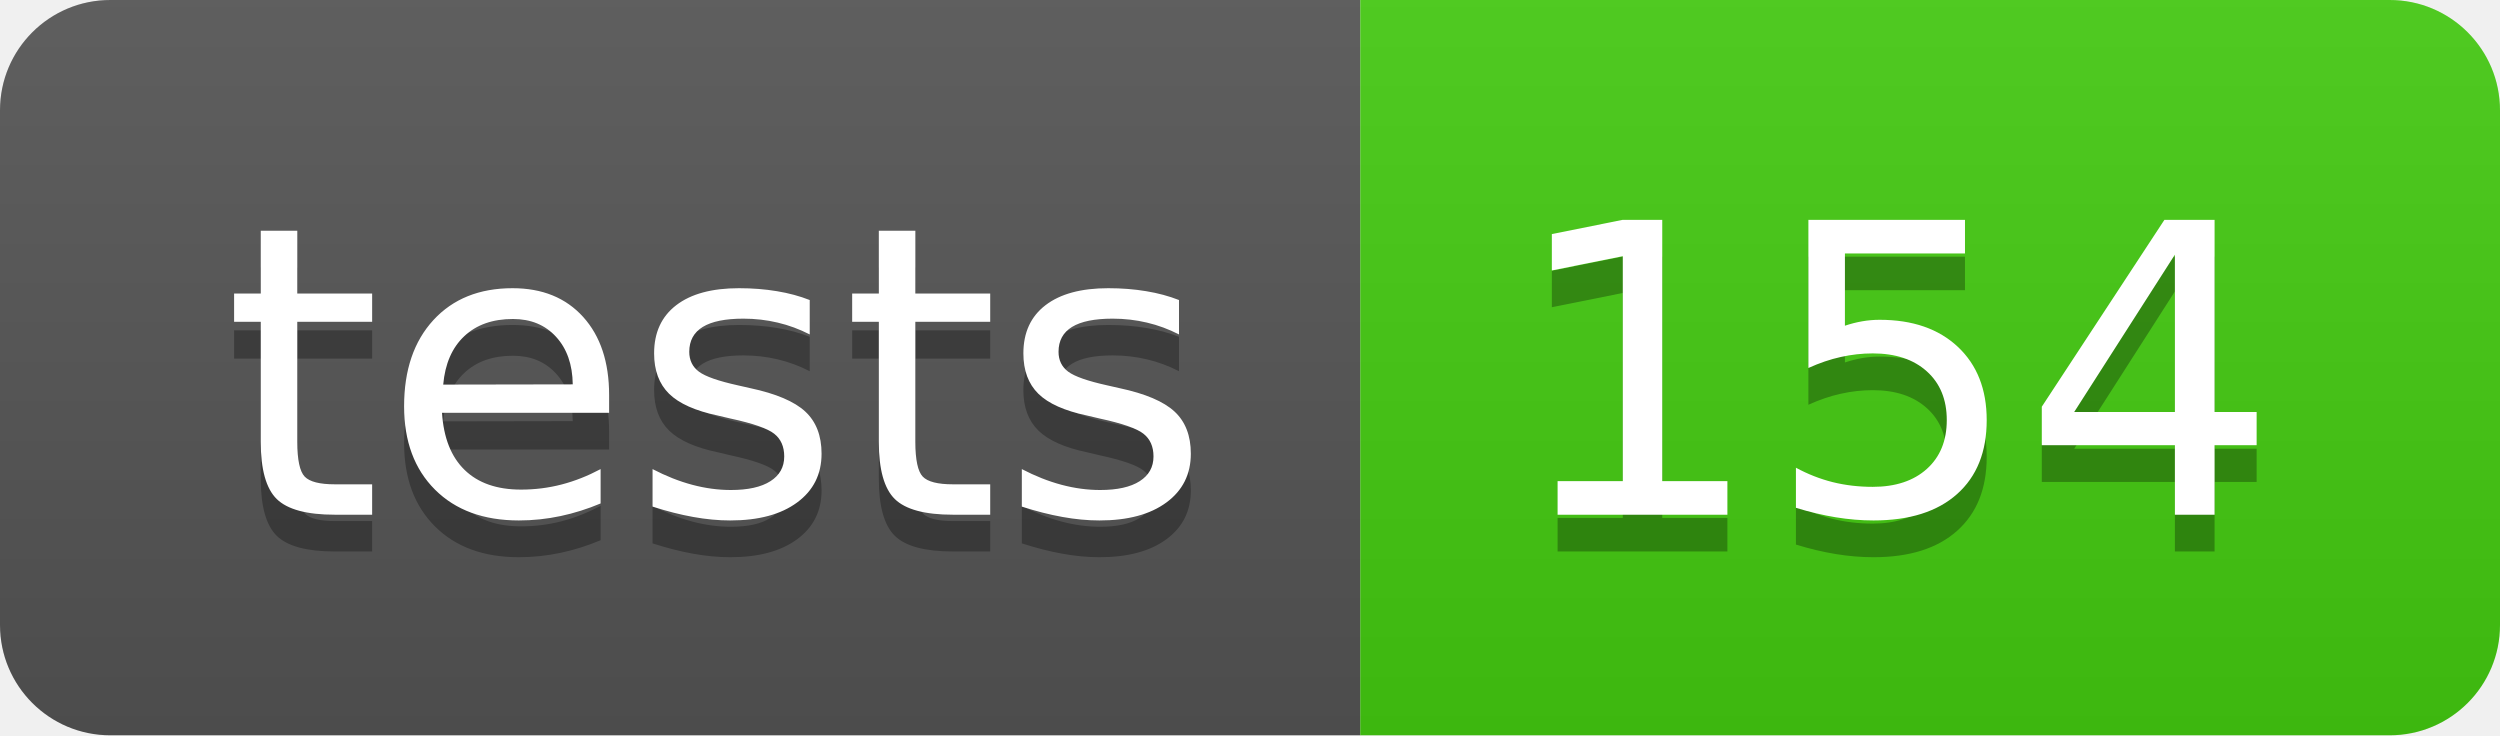
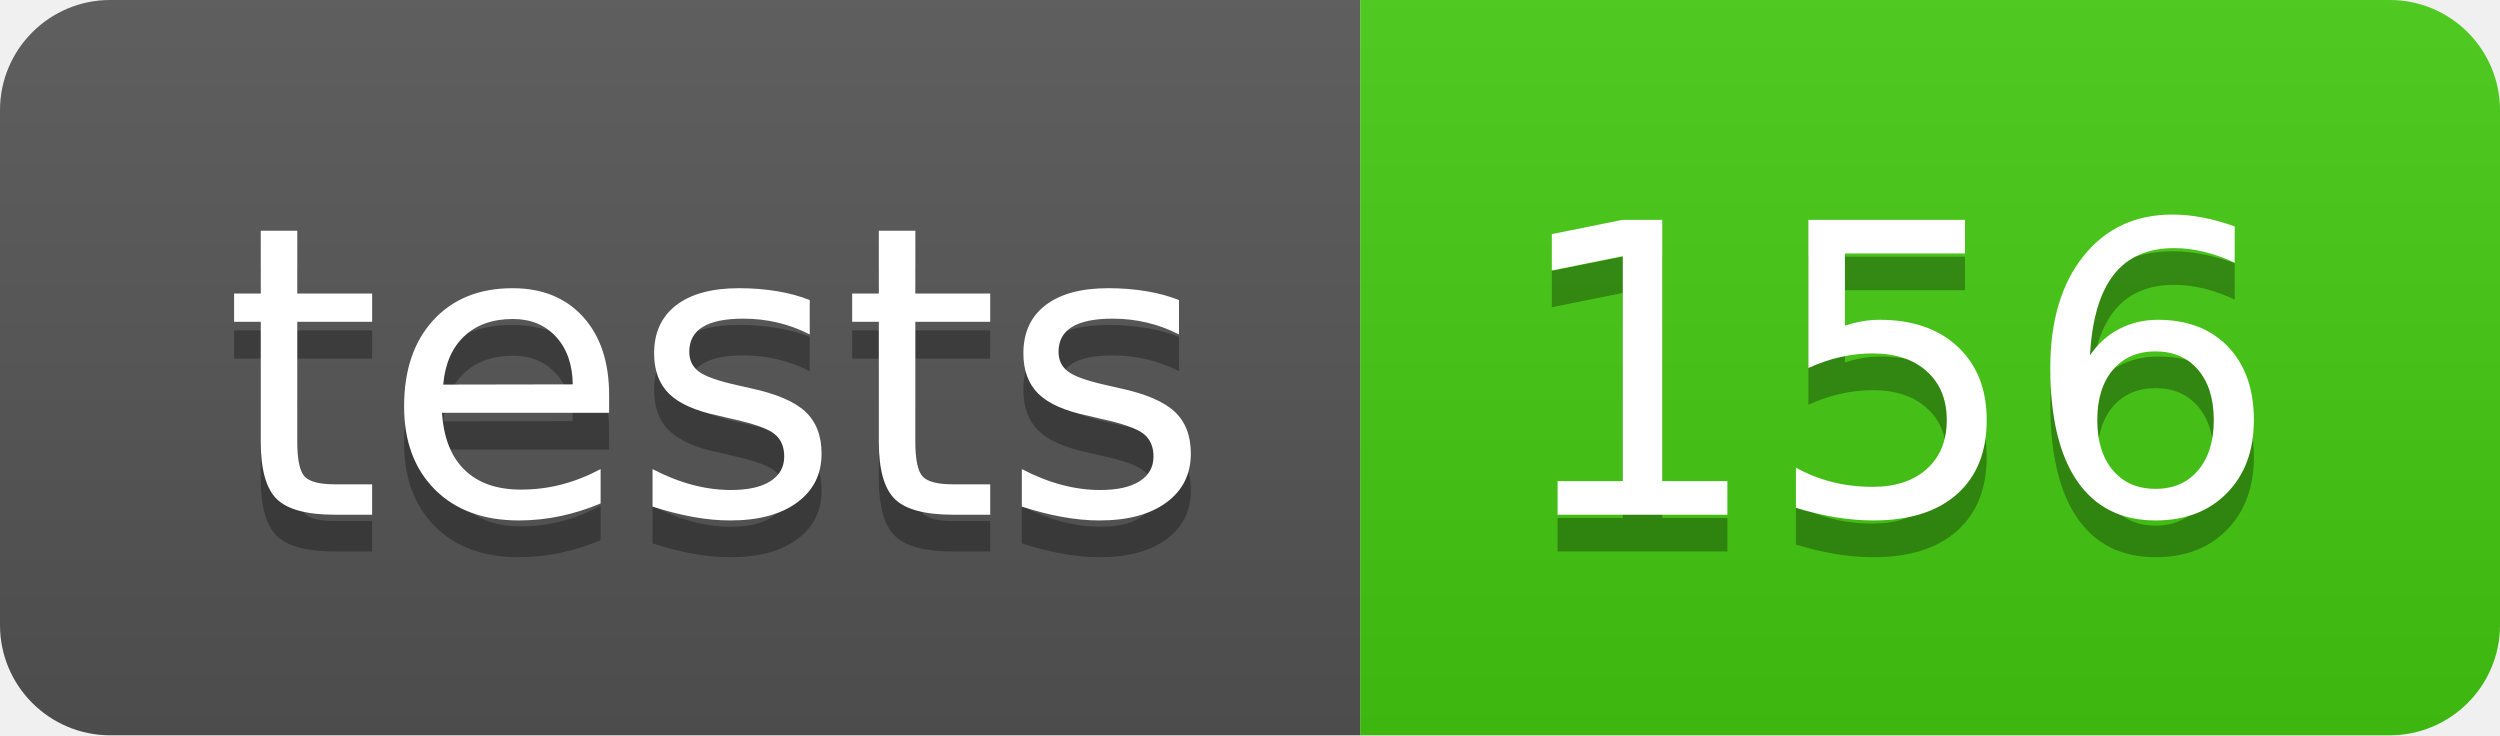
- <svg xmlns="http://www.w3.org/2000/svg" width="68" height="20" role="img" aria-label="tests: 154">
+ <svg xmlns="http://www.w3.org/2000/svg" width="68" height="20" role="img" aria-label="tests: 156">
  <linearGradient id="s" x2="0" y2="100%">
    <stop offset="0" stop-color="#bbb" stop-opacity=".1" />
    <stop offset="1" stop-opacity=".1" />
  </linearGradient>
  <clipPath id="r">
    <rect width="68" height="20" rx="3" fill="#fff" />
  </clipPath>
  <g clip-path="url(#r)">
    <rect width="37" height="20" fill="#555" />
    <rect x="37" width="31" height="20" fill="#4c1" />
    <rect width="68" height="20" fill="url(#s)" />
  </g>
  <g fill="#fff" text-anchor="middle" font-family="Verdana,Geneva,DejaVu Sans,sans-serif" text-rendering="geometricPrecision" font-size="110">
    <text aria-hidden="true" x="195" y="150" fill="#010101" fill-opacity=".3" transform="scale(.1)" textLength="270">tests</text>
    <text x="195" y="140" transform="scale(.1)" fill="#fff" textLength="270">tests</text>
-     <text aria-hidden="true" x="515" y="150" fill="#010101" fill-opacity=".3" transform="scale(.1)" textLength="210">154</text>
-     <text x="515" y="140" transform="scale(.1)" fill="#fff" textLength="210">154</text>
+     <text aria-hidden="true" x="515" y="150" fill="#010101" fill-opacity=".3" transform="scale(.1)" textLength="210">156</text>
+     <text x="515" y="140" transform="scale(.1)" fill="#fff" textLength="210">156</text>
  </g>
</svg>
